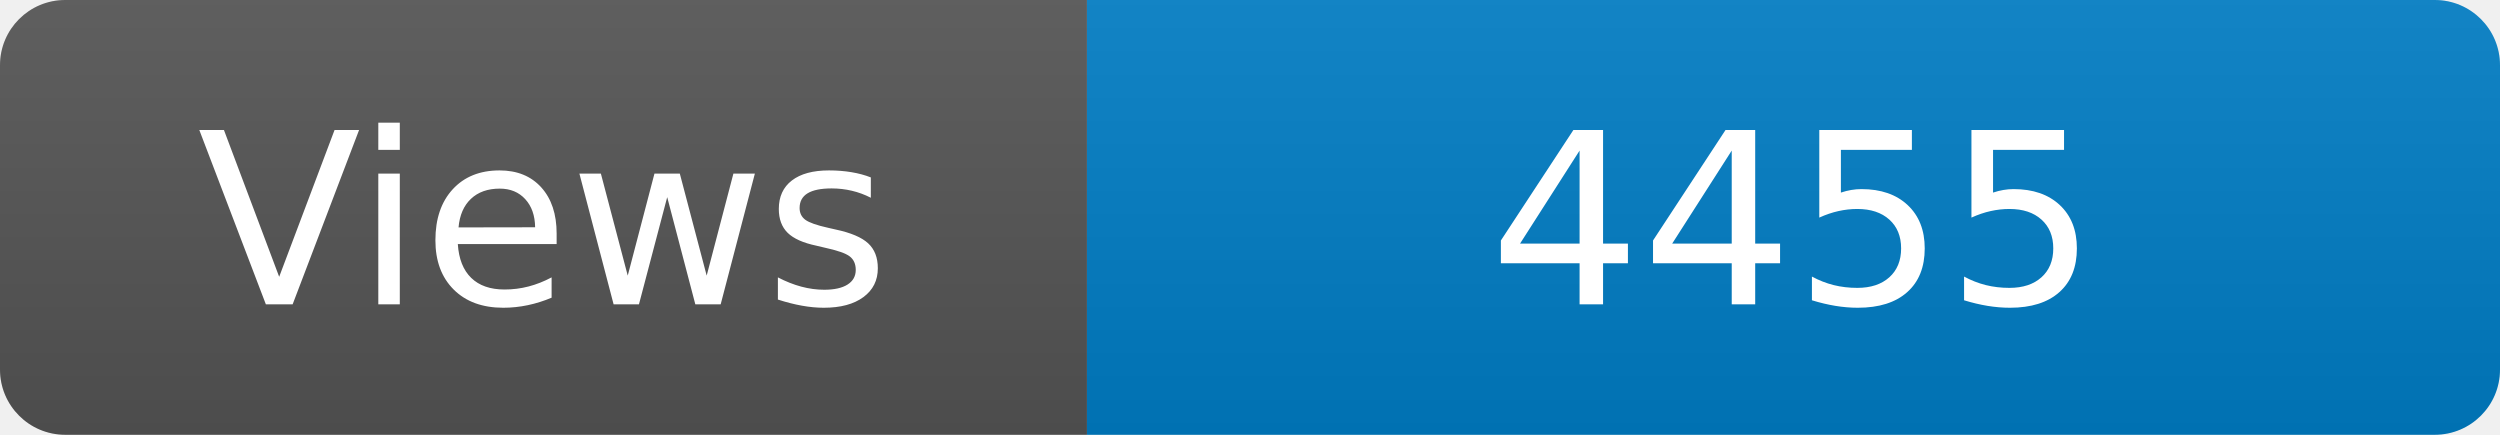
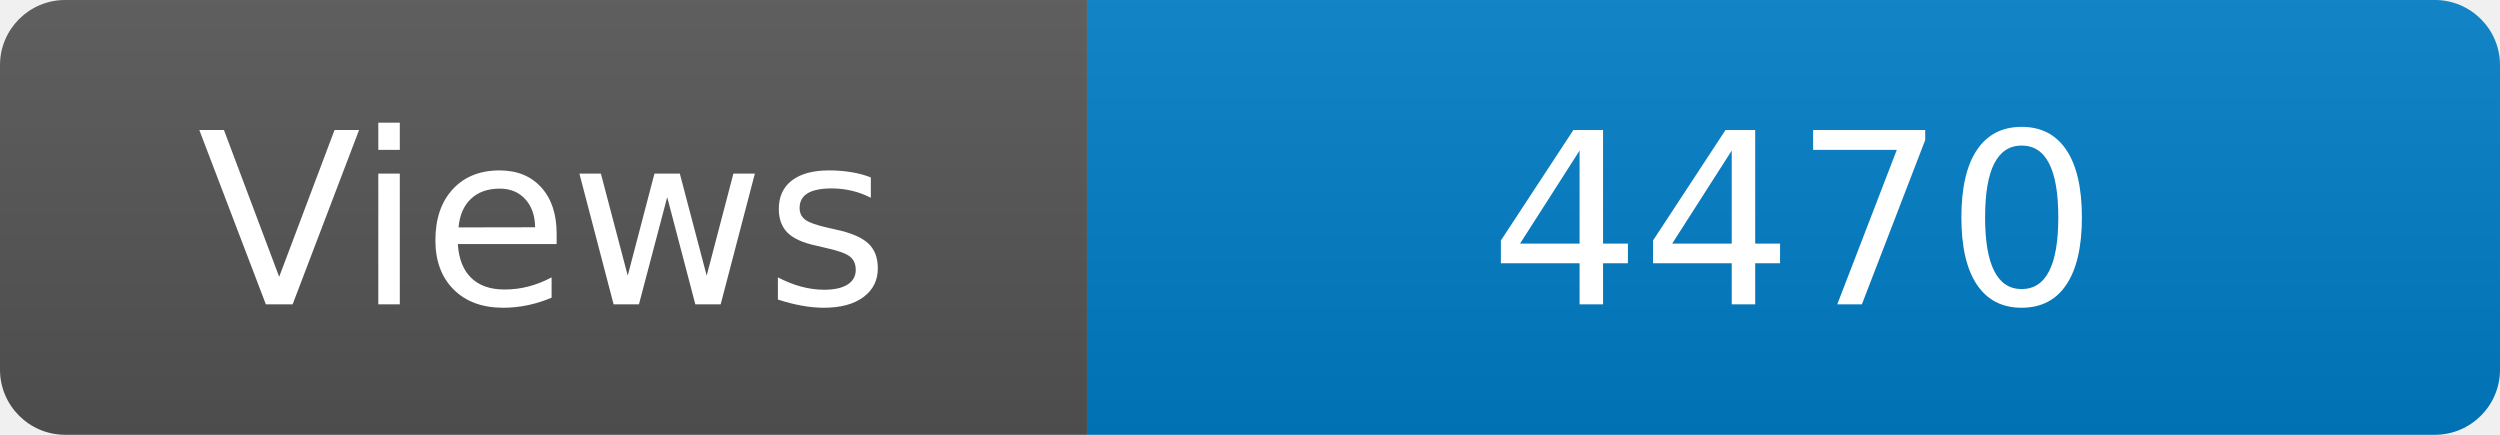
<svg xmlns="http://www.w3.org/2000/svg" width="115" height="20" role="img" aria-label="Maintained?: yes">
  <linearGradient id="s" x2="0" y2="100%">
    <stop offset="0" stop-color="#bbb" stop-opacity=".1" />
    <stop offset="1" stop-opacity=".1" />
  </linearGradient>
  <clipPath id="r">
    <rect width="115" height="20" rx="3" fill="#fff" />
  </clipPath>
  <g clip-path="url(#r)">
    <rect width="50" height="20" fill="#555" />
    <rect x="50" width="160" height="20" fill="#007ec6" />
    <rect width="115" height="20" fill="url(#s)" />
  </g>
  <g fill="#fff" text-anchor="middle" font-family="Verdana,Geneva,DejaVu Sans,sans-serif" font-size="110">
    <text x="250" y="140" transform="scale(.1)" fill="#fff">Views</text>
-     <text x="825" y="140" transform="scale(.1)" fill="#fff">4455</text>
+     <text x="825" y="140" transform="scale(.1)" fill="#fff">4470</text>
  </g>
</svg>
